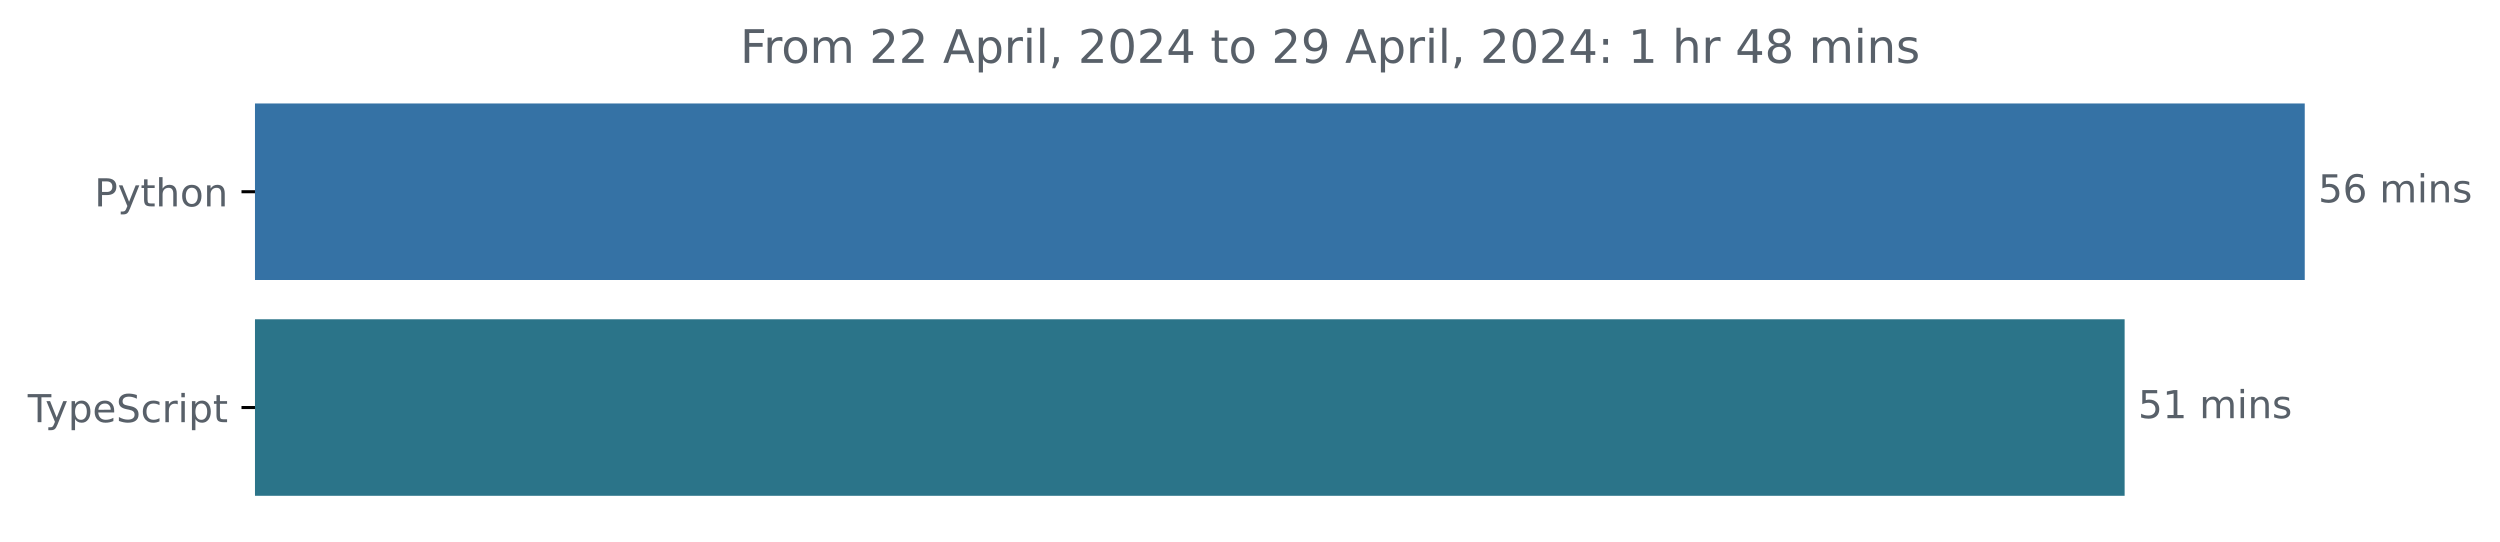
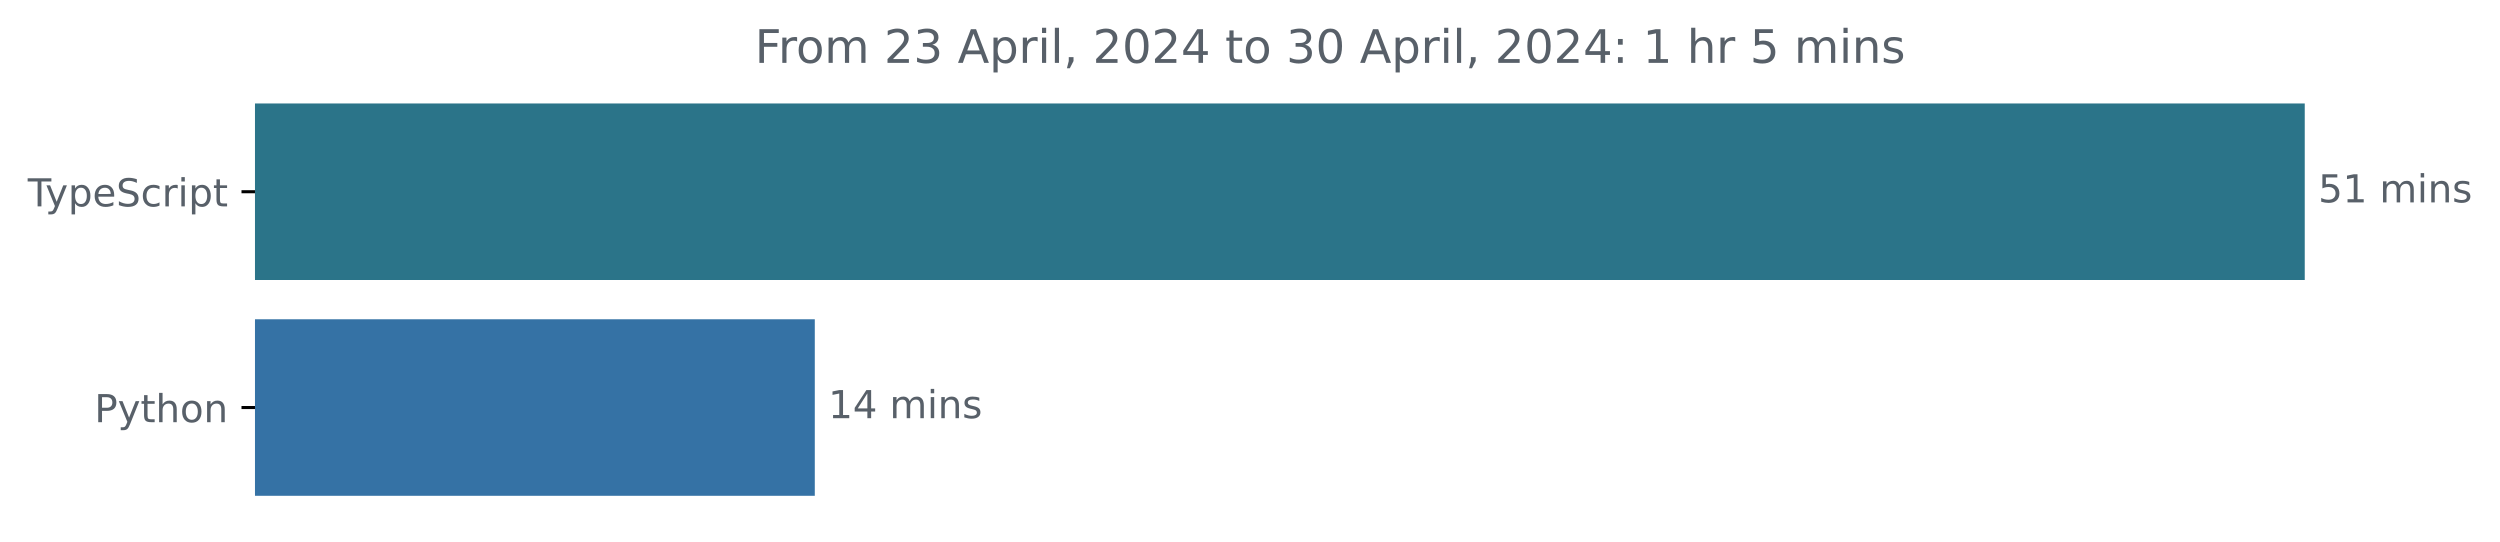
<svg xmlns="http://www.w3.org/2000/svg" xmlns:xlink="http://www.w3.org/1999/xlink" width="648.768pt" height="140.398pt" viewBox="0 0 648.768 140.398" version="1.1">
  <defs>
    <style type="text/css">*{stroke-linejoin: round; stroke-linecap: butt}</style>
  </defs>
  <g id="figure_1">
    <g id="patch_1">
      <path d="M -0 140.398  L 648.768 140.398  L 648.768 0  L -0 0  L -0 140.398  z " style="fill: none" />
    </g>
    <g id="axes_1">
      <g id="patch_2">
-         <path d="M 66.17 27.358  L 597.599 27.358  L 597.599 72.158  L 66.17 72.158  z " clip-path="url(#pc185bd6ed1)" style="fill: #3572a5; stroke: #3572a5; stroke-linejoin: miter" />
+         <path d="M 66.17 27.358  L 597.599 27.358  L 597.599 72.158  L 66.17 72.158  z " clip-path="url(#pa728f5f9f7)" style="fill: #2b7489; stroke: #2b7489; stroke-linejoin: miter" />
      </g>
      <g id="patch_3">
-         <path d="M 66.17 83.358  L 550.858 83.358  L 550.858 128.158  L 66.17 128.158  z " clip-path="url(#pc185bd6ed1)" style="fill: #2b7489; stroke: #2b7489; stroke-linejoin: miter" />
+         <path d="M 66.17 83.358  L 210.946 83.358  L 210.946 128.158  L 66.17 128.158  z " clip-path="url(#pa728f5f9f7)" style="fill: #3572a5; stroke: #3572a5; stroke-linejoin: miter" />
      </g>
      <g id="matplotlib.axis_1" />
      <g id="matplotlib.axis_2">
        <g id="ytick_1">
          <g id="line2d_1">
            <defs>
-               <path id="mb119e55914" d="M 0 0  L -3.5 0  " style="stroke: #000000; stroke-width: 0.8" />
+               <path id="ma6a629ddcd" d="M 0 0  L -3.5 0  " style="stroke: #000000; stroke-width: 0.8" />
            </defs>
            <g>
-               <use xlink:href="#mb119e55914" x="66.17" y="49.758" style="stroke: #000000; stroke-width: 0.8" />
+               <use xlink:href="#ma6a629ddcd" x="66.17" y="49.758" style="stroke: #000000; stroke-width: 0.8" />
            </g>
          </g>
          <g id="text_1">
-             <g style="fill: #586069" transform="translate(24.50781 53.55734) scale(0.1 -0.1)">
-               <defs>
-                 <path id="DejaVuSans-50" d="M 1259 4147  L 1259 2394  L 2053 2394  Q 2494 2394 2734 2622  Q 2975 2850 2975 3272  Q 2975 3691 2734 3919  Q 2494 4147 2053 4147  L 1259 4147  z M 628 4666  L 2053 4666  Q 2838 4666 3239 4311  Q 3641 3956 3641 3272  Q 3641 2581 3239 2228  Q 2838 1875 2053 1875  L 1259 1875  L 1259 0  L 628 0  L 628 4666  z " transform="scale(0.015625)" />
-                 <path id="DejaVuSans-79" d="M 2059 -325  Q 1816 -950 1584 -1140  Q 1353 -1331 966 -1331  L 506 -1331  L 506 -850  L 844 -850  Q 1081 -850 1212 -737  Q 1344 -625 1503 -206  L 1606 56  L 191 3500  L 800 3500  L 1894 763  L 2988 3500  L 3597 3500  L 2059 -325  z " transform="scale(0.015625)" />
-                 <path id="DejaVuSans-74" d="M 1172 4494  L 1172 3500  L 2356 3500  L 2356 3053  L 1172 3053  L 1172 1153  Q 1172 725 1289 603  Q 1406 481 1766 481  L 2356 481  L 2356 0  L 1766 0  Q 1100 0 847 248  Q 594 497 594 1153  L 594 3053  L 172 3053  L 172 3500  L 594 3500  L 594 4494  L 1172 4494  z " transform="scale(0.015625)" />
-                 <path id="DejaVuSans-68" d="M 3513 2113  L 3513 0  L 2938 0  L 2938 2094  Q 2938 2591 2744 2837  Q 2550 3084 2163 3084  Q 1697 3084 1428 2787  Q 1159 2491 1159 1978  L 1159 0  L 581 0  L 581 4863  L 1159 4863  L 1159 2956  Q 1366 3272 1645 3428  Q 1925 3584 2291 3584  Q 2894 3584 3203 3211  Q 3513 2838 3513 2113  z " transform="scale(0.015625)" />
-                 <path id="DejaVuSans-6f" d="M 1959 3097  Q 1497 3097 1228 2736  Q 959 2375 959 1747  Q 959 1119 1226 758  Q 1494 397 1959 397  Q 2419 397 2687 759  Q 2956 1122 2956 1747  Q 2956 2369 2687 2733  Q 2419 3097 1959 3097  z M 1959 3584  Q 2709 3584 3137 3096  Q 3566 2609 3566 1747  Q 3566 888 3137 398  Q 2709 -91 1959 -91  Q 1206 -91 779 398  Q 353 888 353 1747  Q 353 2609 779 3096  Q 1206 3584 1959 3584  z " transform="scale(0.015625)" />
-                 <path id="DejaVuSans-6e" d="M 3513 2113  L 3513 0  L 2938 0  L 2938 2094  Q 2938 2591 2744 2837  Q 2550 3084 2163 3084  Q 1697 3084 1428 2787  Q 1159 2491 1159 1978  L 1159 0  L 581 0  L 581 3500  L 1159 3500  L 1159 2956  Q 1366 3272 1645 3428  Q 1925 3584 2291 3584  Q 2894 3584 3203 3211  Q 3513 2838 3513 2113  z " transform="scale(0.015625)" />
-               </defs>
-               <use xlink:href="#DejaVuSans-50" />
-               <use xlink:href="#DejaVuSans-79" x="60.303" />
-               <use xlink:href="#DejaVuSans-74" x="119.482" />
-               <use xlink:href="#DejaVuSans-68" x="158.691" />
-               <use xlink:href="#DejaVuSans-6f" x="222.07" />
-               <use xlink:href="#DejaVuSans-6e" x="283.252" />
-             </g>
-           </g>
-         </g>
-         <g id="ytick_2">
-           <g id="line2d_2">
-             <g>
-               <use xlink:href="#mb119e55914" x="66.17" y="105.758" style="stroke: #000000; stroke-width: 0.8" />
-             </g>
-           </g>
-           <g id="text_2">
-             <g style="fill: #586069" transform="translate(7.2 109.5573) scale(0.1 -0.1)">
+             <g style="fill: #586069" transform="translate(7.2 53.55734) scale(0.1 -0.1)">
              <defs>
                <path id="DejaVuSans-54" d="M -19 4666  L 3928 4666  L 3928 4134  L 2272 4134  L 2272 0  L 1638 0  L 1638 4134  L -19 4134  L -19 4666  z " transform="scale(0.015625)" />
+                 <path id="DejaVuSans-79" d="M 2059 -325  Q 1816 -950 1584 -1140  Q 1353 -1331 966 -1331  L 506 -1331  L 506 -850  L 844 -850  Q 1081 -850 1212 -737  Q 1344 -625 1503 -206  L 1606 56  L 191 3500  L 800 3500  L 1894 763  L 2988 3500  L 3597 3500  L 2059 -325  z " transform="scale(0.015625)" />
                <path id="DejaVuSans-70" d="M 1159 525  L 1159 -1331  L 581 -1331  L 581 3500  L 1159 3500  L 1159 2969  Q 1341 3281 1617 3432  Q 1894 3584 2278 3584  Q 2916 3584 3314 3078  Q 3713 2572 3713 1747  Q 3713 922 3314 415  Q 2916 -91 2278 -91  Q 1894 -91 1617 61  Q 1341 213 1159 525  z M 3116 1747  Q 3116 2381 2855 2742  Q 2594 3103 2138 3103  Q 1681 3103 1420 2742  Q 1159 2381 1159 1747  Q 1159 1113 1420 752  Q 1681 391 2138 391  Q 2594 391 2855 752  Q 3116 1113 3116 1747  z " transform="scale(0.015625)" />
                <path id="DejaVuSans-65" d="M 3597 1894  L 3597 1613  L 953 1613  Q 991 1019 1311 708  Q 1631 397 2203 397  Q 2534 397 2845 478  Q 3156 559 3463 722  L 3463 178  Q 3153 47 2828 -22  Q 2503 -91 2169 -91  Q 1331 -91 842 396  Q 353 884 353 1716  Q 353 2575 817 3079  Q 1281 3584 2069 3584  Q 2775 3584 3186 3129  Q 3597 2675 3597 1894  z M 3022 2063  Q 3016 2534 2758 2815  Q 2500 3097 2075 3097  Q 1594 3097 1305 2825  Q 1016 2553 972 2059  L 3022 2063  z " transform="scale(0.015625)" />
                <path id="DejaVuSans-53" d="M 3425 4513  L 3425 3897  Q 3066 4069 2747 4153  Q 2428 4238 2131 4238  Q 1616 4238 1336 4038  Q 1056 3838 1056 3469  Q 1056 3159 1242 3001  Q 1428 2844 1947 2747  L 2328 2669  Q 3034 2534 3370 2195  Q 3706 1856 3706 1288  Q 3706 609 3251 259  Q 2797 -91 1919 -91  Q 1588 -91 1214 -16  Q 841 59 441 206  L 441 856  Q 825 641 1194 531  Q 1563 422 1919 422  Q 2459 422 2753 634  Q 3047 847 3047 1241  Q 3047 1584 2836 1778  Q 2625 1972 2144 2069  L 1759 2144  Q 1053 2284 737 2584  Q 422 2884 422 3419  Q 422 4038 858 4394  Q 1294 4750 2059 4750  Q 2388 4750 2728 4690  Q 3069 4631 3425 4513  z " transform="scale(0.015625)" />
                <path id="DejaVuSans-63" d="M 3122 3366  L 3122 2828  Q 2878 2963 2633 3030  Q 2388 3097 2138 3097  Q 1578 3097 1268 2742  Q 959 2388 959 1747  Q 959 1106 1268 751  Q 1578 397 2138 397  Q 2388 397 2633 464  Q 2878 531 3122 666  L 3122 134  Q 2881 22 2623 -34  Q 2366 -91 2075 -91  Q 1284 -91 818 406  Q 353 903 353 1747  Q 353 2603 823 3093  Q 1294 3584 2113 3584  Q 2378 3584 2631 3529  Q 2884 3475 3122 3366  z " transform="scale(0.015625)" />
                <path id="DejaVuSans-72" d="M 2631 2963  Q 2534 3019 2420 3045  Q 2306 3072 2169 3072  Q 1681 3072 1420 2755  Q 1159 2438 1159 1844  L 1159 0  L 581 0  L 581 3500  L 1159 3500  L 1159 2956  Q 1341 3275 1631 3429  Q 1922 3584 2338 3584  Q 2397 3584 2469 3576  Q 2541 3569 2628 3553  L 2631 2963  z " transform="scale(0.015625)" />
                <path id="DejaVuSans-69" d="M 603 3500  L 1178 3500  L 1178 0  L 603 0  L 603 3500  z M 603 4863  L 1178 4863  L 1178 4134  L 603 4134  L 603 4863  z " transform="scale(0.015625)" />
+                 <path id="DejaVuSans-74" d="M 1172 4494  L 1172 3500  L 2356 3500  L 2356 3053  L 1172 3053  L 1172 1153  Q 1172 725 1289 603  Q 1406 481 1766 481  L 2356 481  L 2356 0  L 1766 0  Q 1100 0 847 248  Q 594 497 594 1153  L 594 3053  L 172 3053  L 172 3500  L 594 3500  L 594 4494  L 1172 4494  z " transform="scale(0.015625)" />
              </defs>
              <use xlink:href="#DejaVuSans-54" />
              <use xlink:href="#DejaVuSans-79" x="45.459" />
              <use xlink:href="#DejaVuSans-70" x="104.639" />
              <use xlink:href="#DejaVuSans-65" x="168.115" />
              <use xlink:href="#DejaVuSans-53" x="229.639" />
              <use xlink:href="#DejaVuSans-63" x="293.115" />
              <use xlink:href="#DejaVuSans-72" x="348.096" />
              <use xlink:href="#DejaVuSans-69" x="389.209" />
              <use xlink:href="#DejaVuSans-70" x="416.992" />
              <use xlink:href="#DejaVuSans-74" x="480.469" />
            </g>
          </g>
        </g>
+         <g id="ytick_2">
+           <g id="line2d_2">
+             <g>
+               <use xlink:href="#ma6a629ddcd" x="66.17" y="105.758" style="stroke: #000000; stroke-width: 0.8" />
+             </g>
+           </g>
+           <g id="text_2">
+             <g style="fill: #586069" transform="translate(24.50781 109.5573) scale(0.1 -0.1)">
+               <defs>
+                 <path id="DejaVuSans-50" d="M 1259 4147  L 1259 2394  L 2053 2394  Q 2494 2394 2734 2622  Q 2975 2850 2975 3272  Q 2975 3691 2734 3919  Q 2494 4147 2053 4147  L 1259 4147  z M 628 4666  L 2053 4666  Q 2838 4666 3239 4311  Q 3641 3956 3641 3272  Q 3641 2581 3239 2228  Q 2838 1875 2053 1875  L 1259 1875  L 1259 0  L 628 0  L 628 4666  z " transform="scale(0.015625)" />
+                 <path id="DejaVuSans-68" d="M 3513 2113  L 3513 0  L 2938 0  L 2938 2094  Q 2938 2591 2744 2837  Q 2550 3084 2163 3084  Q 1697 3084 1428 2787  Q 1159 2491 1159 1978  L 1159 0  L 581 0  L 581 4863  L 1159 4863  L 1159 2956  Q 1366 3272 1645 3428  Q 1925 3584 2291 3584  Q 2894 3584 3203 3211  Q 3513 2838 3513 2113  z " transform="scale(0.015625)" />
+                 <path id="DejaVuSans-6f" d="M 1959 3097  Q 1497 3097 1228 2736  Q 959 2375 959 1747  Q 959 1119 1226 758  Q 1494 397 1959 397  Q 2419 397 2687 759  Q 2956 1122 2956 1747  Q 2956 2369 2687 2733  Q 2419 3097 1959 3097  z M 1959 3584  Q 2709 3584 3137 3096  Q 3566 2609 3566 1747  Q 3566 888 3137 398  Q 2709 -91 1959 -91  Q 1206 -91 779 398  Q 353 888 353 1747  Q 353 2609 779 3096  Q 1206 3584 1959 3584  z " transform="scale(0.015625)" />
+                 <path id="DejaVuSans-6e" d="M 3513 2113  L 3513 0  L 2938 0  L 2938 2094  Q 2938 2591 2744 2837  Q 2550 3084 2163 3084  Q 1697 3084 1428 2787  Q 1159 2491 1159 1978  L 1159 0  L 581 0  L 581 3500  L 1159 3500  L 1159 2956  Q 1366 3272 1645 3428  Q 1925 3584 2291 3584  Q 2894 3584 3203 3211  Q 3513 2838 3513 2113  z " transform="scale(0.015625)" />
+               </defs>
+               <use xlink:href="#DejaVuSans-50" />
+               <use xlink:href="#DejaVuSans-79" x="60.303" />
+               <use xlink:href="#DejaVuSans-74" x="119.482" />
+               <use xlink:href="#DejaVuSans-68" x="158.691" />
+               <use xlink:href="#DejaVuSans-6f" x="222.07" />
+               <use xlink:href="#DejaVuSans-6e" x="283.252" />
+             </g>
+           </g>
+         </g>
      </g>
      <g id="text_3">
        <g style="fill: #586069" transform="translate(601.5989 52.5175) scale(0.1 -0.1)">
          <defs>
            <path id="DejaVuSans-35" d="M 691 4666  L 3169 4666  L 3169 4134  L 1269 4134  L 1269 2991  Q 1406 3038 1543 3061  Q 1681 3084 1819 3084  Q 2600 3084 3056 2656  Q 3513 2228 3513 1497  Q 3513 744 3044 326  Q 2575 -91 1722 -91  Q 1428 -91 1123 -41  Q 819 9 494 109  L 494 744  Q 775 591 1075 516  Q 1375 441 1709 441  Q 2250 441 2565 725  Q 2881 1009 2881 1497  Q 2881 1984 2565 2268  Q 2250 2553 1709 2553  Q 1456 2553 1204 2497  Q 953 2441 691 2322  L 691 4666  z " transform="scale(0.015625)" />
-             <path id="DejaVuSans-36" d="M 2113 2584  Q 1688 2584 1439 2293  Q 1191 2003 1191 1497  Q 1191 994 1439 701  Q 1688 409 2113 409  Q 2538 409 2786 701  Q 3034 994 3034 1497  Q 3034 2003 2786 2293  Q 2538 2584 2113 2584  z M 3366 4563  L 3366 3988  Q 3128 4100 2886 4159  Q 2644 4219 2406 4219  Q 1781 4219 1451 3797  Q 1122 3375 1075 2522  Q 1259 2794 1537 2939  Q 1816 3084 2150 3084  Q 2853 3084 3261 2657  Q 3669 2231 3669 1497  Q 3669 778 3244 343  Q 2819 -91 2113 -91  Q 1303 -91 875 529  Q 447 1150 447 2328  Q 447 3434 972 4092  Q 1497 4750 2381 4750  Q 2619 4750 2861 4703  Q 3103 4656 3366 4563  z " transform="scale(0.015625)" />
+             <path id="DejaVuSans-31" d="M 794 531  L 1825 531  L 1825 4091  L 703 3866  L 703 4441  L 1819 4666  L 2450 4666  L 2450 531  L 3481 531  L 3481 0  L 794 0  L 794 531  z " transform="scale(0.015625)" />
            <path id="DejaVuSans-20" transform="scale(0.015625)" />
            <path id="DejaVuSans-6d" d="M 3328 2828  Q 3544 3216 3844 3400  Q 4144 3584 4550 3584  Q 5097 3584 5394 3201  Q 5691 2819 5691 2113  L 5691 0  L 5113 0  L 5113 2094  Q 5113 2597 4934 2840  Q 4756 3084 4391 3084  Q 3944 3084 3684 2787  Q 3425 2491 3425 1978  L 3425 0  L 2847 0  L 2847 2094  Q 2847 2600 2669 2842  Q 2491 3084 2119 3084  Q 1678 3084 1418 2786  Q 1159 2488 1159 1978  L 1159 0  L 581 0  L 581 3500  L 1159 3500  L 1159 2956  Q 1356 3278 1631 3431  Q 1906 3584 2284 3584  Q 2666 3584 2933 3390  Q 3200 3197 3328 2828  z " transform="scale(0.015625)" />
            <path id="DejaVuSans-73" d="M 2834 3397  L 2834 2853  Q 2591 2978 2328 3040  Q 2066 3103 1784 3103  Q 1356 3103 1142 2972  Q 928 2841 928 2578  Q 928 2378 1081 2264  Q 1234 2150 1697 2047  L 1894 2003  Q 2506 1872 2764 1633  Q 3022 1394 3022 966  Q 3022 478 2636 193  Q 2250 -91 1575 -91  Q 1294 -91 989 -36  Q 684 19 347 128  L 347 722  Q 666 556 975 473  Q 1284 391 1588 391  Q 1994 391 2212 530  Q 2431 669 2431 922  Q 2431 1156 2273 1281  Q 2116 1406 1581 1522  L 1381 1569  Q 847 1681 609 1914  Q 372 2147 372 2553  Q 372 3047 722 3315  Q 1072 3584 1716 3584  Q 2034 3584 2315 3537  Q 2597 3491 2834 3397  z " transform="scale(0.015625)" />
-           </defs>
-           <use xlink:href="#DejaVuSans-35" />
-           <use xlink:href="#DejaVuSans-36" x="63.623" />
-           <use xlink:href="#DejaVuSans-20" x="127.246" />
-           <use xlink:href="#DejaVuSans-6d" x="159.033" />
-           <use xlink:href="#DejaVuSans-69" x="256.445" />
-           <use xlink:href="#DejaVuSans-6e" x="284.229" />
-           <use xlink:href="#DejaVuSans-73" x="347.607" />
-         </g>
-       </g>
-       <g id="text_4">
-         <g style="fill: #586069" transform="translate(554.8576 108.5175) scale(0.1 -0.1)">
-           <defs>
-             <path id="DejaVuSans-31" d="M 794 531  L 1825 531  L 1825 4091  L 703 3866  L 703 4441  L 1819 4666  L 2450 4666  L 2450 531  L 3481 531  L 3481 0  L 794 0  L 794 531  z " transform="scale(0.015625)" />
          </defs>
          <use xlink:href="#DejaVuSans-35" />
          <use xlink:href="#DejaVuSans-31" x="63.623" />
          <use xlink:href="#DejaVuSans-20" x="127.246" />
          <use xlink:href="#DejaVuSans-6d" x="159.033" />
          <use xlink:href="#DejaVuSans-69" x="256.445" />
          <use xlink:href="#DejaVuSans-6e" x="284.229" />
          <use xlink:href="#DejaVuSans-73" x="347.607" />
        </g>
      </g>
+       <g id="text_4">
+         <g style="fill: #586069" transform="translate(214.9455 108.5175) scale(0.1 -0.1)">
+           <defs>
+             <path id="DejaVuSans-34" d="M 2419 4116  L 825 1625  L 2419 1625  L 2419 4116  z M 2253 4666  L 3047 4666  L 3047 1625  L 3713 1625  L 3713 1100  L 3047 1100  L 3047 0  L 2419 0  L 2419 1100  L 313 1100  L 313 1709  L 2253 4666  z " transform="scale(0.015625)" />
+           </defs>
+           <use xlink:href="#DejaVuSans-31" />
+           <use xlink:href="#DejaVuSans-34" x="63.623" />
+           <use xlink:href="#DejaVuSans-20" x="127.246" />
+           <use xlink:href="#DejaVuSans-6d" x="159.033" />
+           <use xlink:href="#DejaVuSans-69" x="256.445" />
+           <use xlink:href="#DejaVuSans-6e" x="284.229" />
+           <use xlink:href="#DejaVuSans-73" x="347.607" />
+         </g>
+       </g>
      <g id="text_5">
-         <g style="fill: #586069" transform="translate(192.0747 16.31812) scale(0.12 -0.12)">
+         <g style="fill: #586069" transform="translate(195.8922 16.31812) scale(0.12 -0.12)">
          <defs>
            <path id="DejaVuSans-46" d="M 628 4666  L 3309 4666  L 3309 4134  L 1259 4134  L 1259 2759  L 3109 2759  L 3109 2228  L 1259 2228  L 1259 0  L 628 0  L 628 4666  z " transform="scale(0.015625)" />
            <path id="DejaVuSans-32" d="M 1228 531  L 3431 531  L 3431 0  L 469 0  L 469 531  Q 828 903 1448 1529  Q 2069 2156 2228 2338  Q 2531 2678 2651 2914  Q 2772 3150 2772 3378  Q 2772 3750 2511 3984  Q 2250 4219 1831 4219  Q 1534 4219 1204 4116  Q 875 4013 500 3803  L 500 4441  Q 881 4594 1212 4672  Q 1544 4750 1819 4750  Q 2544 4750 2975 4387  Q 3406 4025 3406 3419  Q 3406 3131 3298 2873  Q 3191 2616 2906 2266  Q 2828 2175 2409 1742  Q 1991 1309 1228 531  z " transform="scale(0.015625)" />
+             <path id="DejaVuSans-33" d="M 2597 2516  Q 3050 2419 3304 2112  Q 3559 1806 3559 1356  Q 3559 666 3084 287  Q 2609 -91 1734 -91  Q 1441 -91 1130 -33  Q 819 25 488 141  L 488 750  Q 750 597 1062 519  Q 1375 441 1716 441  Q 2309 441 2620 675  Q 2931 909 2931 1356  Q 2931 1769 2642 2001  Q 2353 2234 1838 2234  L 1294 2234  L 1294 2753  L 1863 2753  Q 2328 2753 2575 2939  Q 2822 3125 2822 3475  Q 2822 3834 2567 4026  Q 2313 4219 1838 4219  Q 1578 4219 1281 4162  Q 984 4106 628 3988  L 628 4550  Q 988 4650 1302 4700  Q 1616 4750 1894 4750  Q 2613 4750 3031 4423  Q 3450 4097 3450 3541  Q 3450 3153 3228 2886  Q 3006 2619 2597 2516  z " transform="scale(0.015625)" />
            <path id="DejaVuSans-41" d="M 2188 4044  L 1331 1722  L 3047 1722  L 2188 4044  z M 1831 4666  L 2547 4666  L 4325 0  L 3669 0  L 3244 1197  L 1141 1197  L 716 0  L 50 0  L 1831 4666  z " transform="scale(0.015625)" />
            <path id="DejaVuSans-6c" d="M 603 4863  L 1178 4863  L 1178 0  L 603 0  L 603 4863  z " transform="scale(0.015625)" />
            <path id="DejaVuSans-2c" d="M 750 794  L 1409 794  L 1409 256  L 897 -744  L 494 -744  L 750 256  L 750 794  z " transform="scale(0.015625)" />
            <path id="DejaVuSans-30" d="M 2034 4250  Q 1547 4250 1301 3770  Q 1056 3291 1056 2328  Q 1056 1369 1301 889  Q 1547 409 2034 409  Q 2525 409 2770 889  Q 3016 1369 3016 2328  Q 3016 3291 2770 3770  Q 2525 4250 2034 4250  z M 2034 4750  Q 2819 4750 3233 4129  Q 3647 3509 3647 2328  Q 3647 1150 3233 529  Q 2819 -91 2034 -91  Q 1250 -91 836 529  Q 422 1150 422 2328  Q 422 3509 836 4129  Q 1250 4750 2034 4750  z " transform="scale(0.015625)" />
-             <path id="DejaVuSans-34" d="M 2419 4116  L 825 1625  L 2419 1625  L 2419 4116  z M 2253 4666  L 3047 4666  L 3047 1625  L 3713 1625  L 3713 1100  L 3047 1100  L 3047 0  L 2419 0  L 2419 1100  L 313 1100  L 313 1709  L 2253 4666  z " transform="scale(0.015625)" />
-             <path id="DejaVuSans-39" d="M 703 97  L 703 672  Q 941 559 1184 500  Q 1428 441 1663 441  Q 2288 441 2617 861  Q 2947 1281 2994 2138  Q 2813 1869 2534 1725  Q 2256 1581 1919 1581  Q 1219 1581 811 2004  Q 403 2428 403 3163  Q 403 3881 828 4315  Q 1253 4750 1959 4750  Q 2769 4750 3195 4129  Q 3622 3509 3622 2328  Q 3622 1225 3098 567  Q 2575 -91 1691 -91  Q 1453 -91 1209 -44  Q 966 3 703 97  z M 1959 2075  Q 2384 2075 2632 2365  Q 2881 2656 2881 3163  Q 2881 3666 2632 3958  Q 2384 4250 1959 4250  Q 1534 4250 1286 3958  Q 1038 3666 1038 3163  Q 1038 2656 1286 2365  Q 1534 2075 1959 2075  z " transform="scale(0.015625)" />
            <path id="DejaVuSans-3a" d="M 750 794  L 1409 794  L 1409 0  L 750 0  L 750 794  z M 750 3309  L 1409 3309  L 1409 2516  L 750 2516  L 750 3309  z " transform="scale(0.015625)" />
-             <path id="DejaVuSans-38" d="M 2034 2216  Q 1584 2216 1326 1975  Q 1069 1734 1069 1313  Q 1069 891 1326 650  Q 1584 409 2034 409  Q 2484 409 2743 651  Q 3003 894 3003 1313  Q 3003 1734 2745 1975  Q 2488 2216 2034 2216  z M 1403 2484  Q 997 2584 770 2862  Q 544 3141 544 3541  Q 544 4100 942 4425  Q 1341 4750 2034 4750  Q 2731 4750 3128 4425  Q 3525 4100 3525 3541  Q 3525 3141 3298 2862  Q 3072 2584 2669 2484  Q 3125 2378 3379 2068  Q 3634 1759 3634 1313  Q 3634 634 3220 271  Q 2806 -91 2034 -91  Q 1263 -91 848 271  Q 434 634 434 1313  Q 434 1759 690 2068  Q 947 2378 1403 2484  z M 1172 3481  Q 1172 3119 1398 2916  Q 1625 2713 2034 2713  Q 2441 2713 2670 2916  Q 2900 3119 2900 3481  Q 2900 3844 2670 4047  Q 2441 4250 2034 4250  Q 1625 4250 1398 4047  Q 1172 3844 1172 3481  z " transform="scale(0.015625)" />
          </defs>
          <use xlink:href="#DejaVuSans-46" />
          <use xlink:href="#DejaVuSans-72" x="50.27" />
          <use xlink:href="#DejaVuSans-6f" x="89.133" />
          <use xlink:href="#DejaVuSans-6d" x="150.314" />
          <use xlink:href="#DejaVuSans-20" x="247.727" />
          <use xlink:href="#DejaVuSans-32" x="279.514" />
-           <use xlink:href="#DejaVuSans-32" x="343.137" />
+           <use xlink:href="#DejaVuSans-33" x="343.137" />
          <use xlink:href="#DejaVuSans-20" x="406.76" />
          <use xlink:href="#DejaVuSans-41" x="438.547" />
          <use xlink:href="#DejaVuSans-70" x="506.955" />
          <use xlink:href="#DejaVuSans-72" x="570.432" />
          <use xlink:href="#DejaVuSans-69" x="611.545" />
          <use xlink:href="#DejaVuSans-6c" x="639.328" />
          <use xlink:href="#DejaVuSans-2c" x="667.111" />
          <use xlink:href="#DejaVuSans-20" x="698.898" />
          <use xlink:href="#DejaVuSans-32" x="730.686" />
          <use xlink:href="#DejaVuSans-30" x="794.309" />
          <use xlink:href="#DejaVuSans-32" x="857.932" />
          <use xlink:href="#DejaVuSans-34" x="921.555" />
          <use xlink:href="#DejaVuSans-20" x="985.178" />
          <use xlink:href="#DejaVuSans-74" x="1016.965" />
          <use xlink:href="#DejaVuSans-6f" x="1056.174" />
          <use xlink:href="#DejaVuSans-20" x="1117.355" />
-           <use xlink:href="#DejaVuSans-32" x="1149.143" />
-           <use xlink:href="#DejaVuSans-39" x="1212.766" />
+           <use xlink:href="#DejaVuSans-33" x="1149.143" />
+           <use xlink:href="#DejaVuSans-30" x="1212.766" />
          <use xlink:href="#DejaVuSans-20" x="1276.389" />
          <use xlink:href="#DejaVuSans-41" x="1308.176" />
          <use xlink:href="#DejaVuSans-70" x="1376.584" />
          <use xlink:href="#DejaVuSans-72" x="1440.061" />
          <use xlink:href="#DejaVuSans-69" x="1481.174" />
          <use xlink:href="#DejaVuSans-6c" x="1508.957" />
          <use xlink:href="#DejaVuSans-2c" x="1536.74" />
          <use xlink:href="#DejaVuSans-20" x="1568.527" />
          <use xlink:href="#DejaVuSans-32" x="1600.314" />
          <use xlink:href="#DejaVuSans-30" x="1663.938" />
          <use xlink:href="#DejaVuSans-32" x="1727.561" />
          <use xlink:href="#DejaVuSans-34" x="1791.184" />
          <use xlink:href="#DejaVuSans-3a" x="1854.807" />
          <use xlink:href="#DejaVuSans-20" x="1888.498" />
          <use xlink:href="#DejaVuSans-31" x="1920.285" />
          <use xlink:href="#DejaVuSans-20" x="1983.908" />
          <use xlink:href="#DejaVuSans-68" x="2015.695" />
          <use xlink:href="#DejaVuSans-72" x="2079.074" />
          <use xlink:href="#DejaVuSans-20" x="2120.188" />
-           <use xlink:href="#DejaVuSans-34" x="2151.975" />
-           <use xlink:href="#DejaVuSans-38" x="2215.598" />
-           <use xlink:href="#DejaVuSans-20" x="2279.221" />
-           <use xlink:href="#DejaVuSans-6d" x="2311.008" />
-           <use xlink:href="#DejaVuSans-69" x="2408.42" />
-           <use xlink:href="#DejaVuSans-6e" x="2436.203" />
-           <use xlink:href="#DejaVuSans-73" x="2499.582" />
+           <use xlink:href="#DejaVuSans-35" x="2151.975" />
+           <use xlink:href="#DejaVuSans-20" x="2215.598" />
+           <use xlink:href="#DejaVuSans-6d" x="2247.385" />
+           <use xlink:href="#DejaVuSans-69" x="2344.797" />
+           <use xlink:href="#DejaVuSans-6e" x="2372.58" />
+           <use xlink:href="#DejaVuSans-73" x="2435.959" />
        </g>
      </g>
    </g>
  </g>
  <defs>
-     <clipPath id="pc185bd6ed1">
+     <clipPath id="pa728f5f9f7">
      <rect x="66.17" y="22.318" width="558" height="110.88" />
    </clipPath>
  </defs>
</svg>
